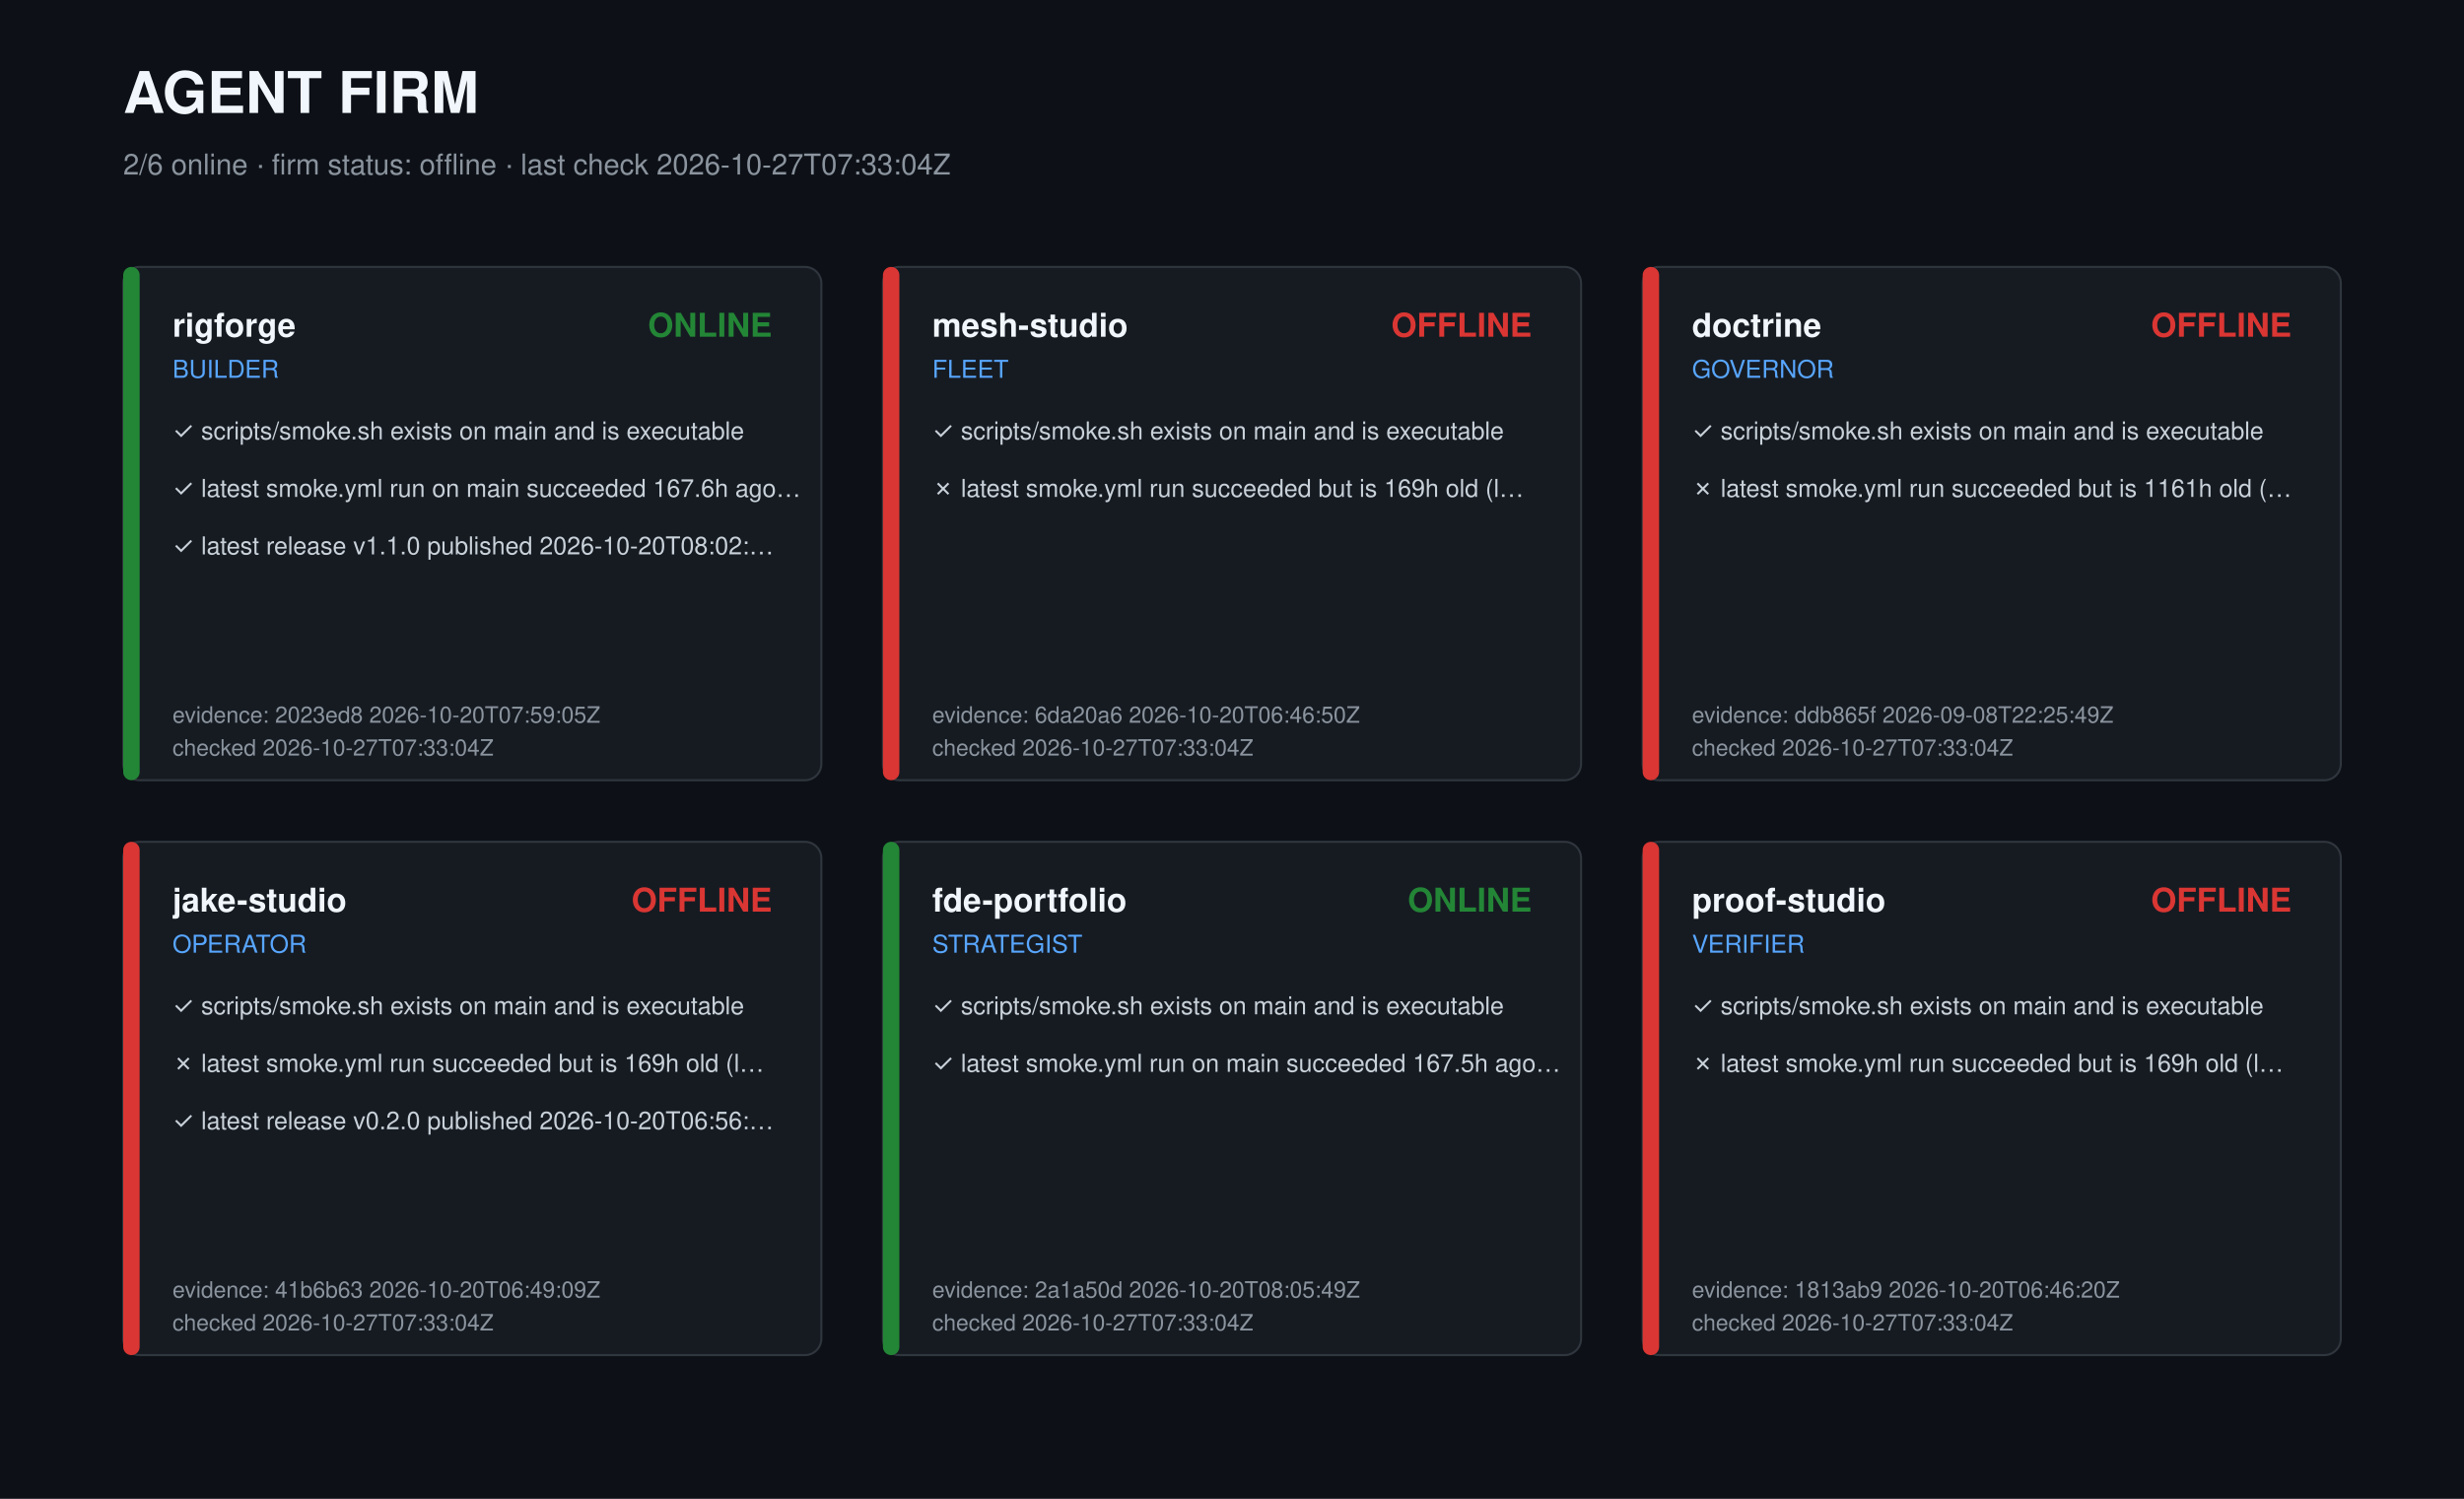
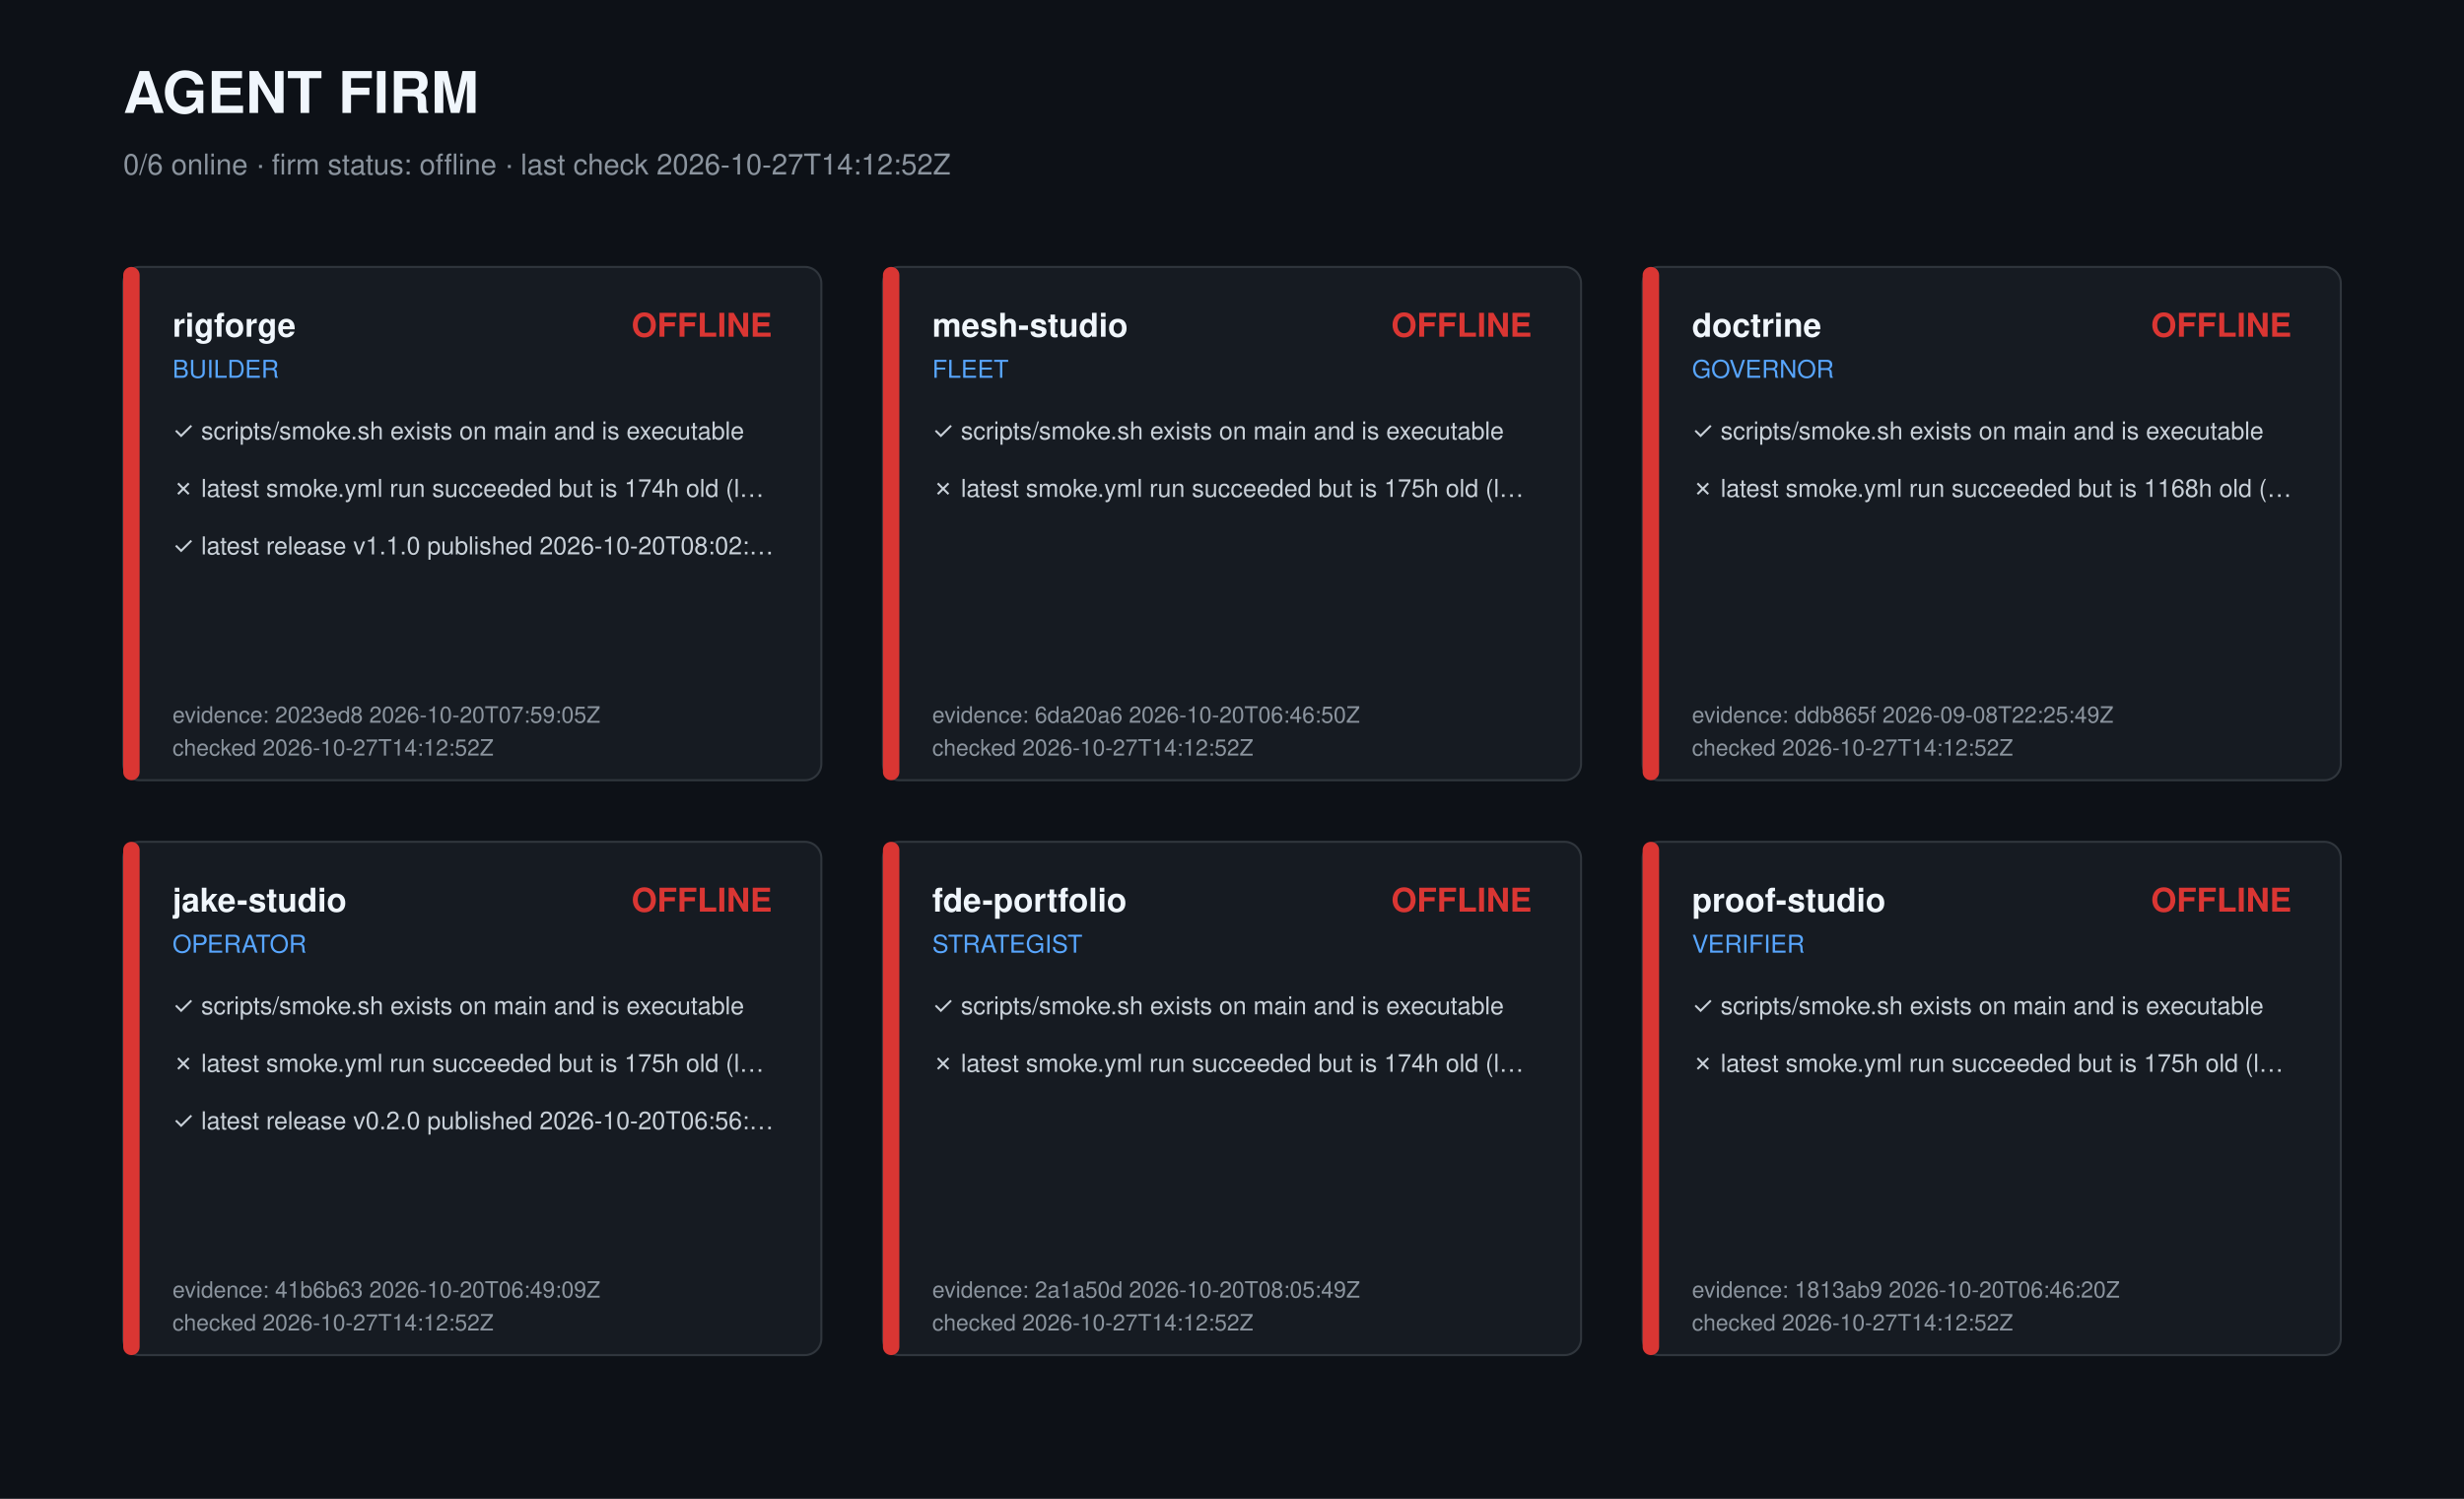
<svg xmlns="http://www.w3.org/2000/svg" width="1200" height="730" viewBox="0 0 1200 730" role="img" aria-label="Agent firm dashboard">
  <style>text{font-family:-apple-system,Segoe UI,Helvetica,Arial,sans-serif;fill:#c9d1d9}.t{font-size:28px;font-weight:700;fill:#f0f6fc}.s{font-size:14px;fill:#8b949e}.r{font-size:16px;font-weight:600;fill:#f0f6fc}.k{font-size:12px;fill:#58a6ff}.c{font-size:12px}.m{font-size:11px;fill:#8b949e}</style>
  <rect width="1200" height="730" fill="#0d1117" />
  <text class="t" x="60" y="55">AGENT FIRM</text>
-   <text class="s" x="60" y="85">2/6 online · firm status: offline · last check 2026-10-27T07:33:04Z</text>
+   <text class="s" x="60" y="85">0/6 online · firm status: offline · last check 2026-10-27T14:12:52Z</text>
  <g transform="translate(60,130)">
    <rect width="340" height="250" rx="8" fill="#161b22" stroke="#30363d" />
-     <rect width="8" height="250" rx="4" fill="#238636" />
+     <rect width="8" height="250" rx="4" fill="#da3633" />
    <text class="r" x="24" y="34">rigforge</text>
    <text class="k" x="24" y="54">BUILDER</text>
-     <text class="r" x="316" y="34" text-anchor="end" fill="#238636" style="fill:#238636">ONLINE</text>
+     <text class="r" x="316" y="34" text-anchor="end" fill="#da3633" style="fill:#da3633">OFFLINE</text>
    <text class="c" x="24" y="84">✓ scripts/smoke.sh exists on main and is executable</text>
-     <text class="c" x="24" y="112">✓ latest smoke.yml run on main succeeded 167.6h ago…</text>
+     <text class="c" x="24" y="112">✗ latest smoke.yml run succeeded but is 174h old (l…</text>
    <text class="c" x="24" y="140">✓ latest release v1.1.0 published 2026-10-20T08:02:…</text>
    <text class="m" x="24" y="222">evidence: 2023ed8 2026-10-20T07:59:05Z</text>
-     <text class="m" x="24" y="238">checked 2026-10-27T07:33:04Z</text>
+     <text class="m" x="24" y="238">checked 2026-10-27T14:12:52Z</text>
  </g>
  <g transform="translate(430,130)">
    <rect width="340" height="250" rx="8" fill="#161b22" stroke="#30363d" />
    <rect width="8" height="250" rx="4" fill="#da3633" />
    <text class="r" x="24" y="34">mesh-studio</text>
    <text class="k" x="24" y="54">FLEET</text>
    <text class="r" x="316" y="34" text-anchor="end" fill="#da3633" style="fill:#da3633">OFFLINE</text>
    <text class="c" x="24" y="84">✓ scripts/smoke.sh exists on main and is executable</text>
-     <text class="c" x="24" y="112">✗ latest smoke.yml run succeeded but is 169h old (l…</text>
+     <text class="c" x="24" y="112">✗ latest smoke.yml run succeeded but is 175h old (l…</text>
    <text class="m" x="24" y="222">evidence: 6da20a6 2026-10-20T06:46:50Z</text>
-     <text class="m" x="24" y="238">checked 2026-10-27T07:33:04Z</text>
+     <text class="m" x="24" y="238">checked 2026-10-27T14:12:52Z</text>
  </g>
  <g transform="translate(800,130)">
    <rect width="340" height="250" rx="8" fill="#161b22" stroke="#30363d" />
    <rect width="8" height="250" rx="4" fill="#da3633" />
    <text class="r" x="24" y="34">doctrine</text>
    <text class="k" x="24" y="54">GOVERNOR</text>
    <text class="r" x="316" y="34" text-anchor="end" fill="#da3633" style="fill:#da3633">OFFLINE</text>
    <text class="c" x="24" y="84">✓ scripts/smoke.sh exists on main and is executable</text>
-     <text class="c" x="24" y="112">✗ latest smoke.yml run succeeded but is 1161h old (…</text>
+     <text class="c" x="24" y="112">✗ latest smoke.yml run succeeded but is 1168h old (…</text>
    <text class="m" x="24" y="222">evidence: ddb865f 2026-09-08T22:25:49Z</text>
-     <text class="m" x="24" y="238">checked 2026-10-27T07:33:04Z</text>
+     <text class="m" x="24" y="238">checked 2026-10-27T14:12:52Z</text>
  </g>
  <g transform="translate(60,410)">
    <rect width="340" height="250" rx="8" fill="#161b22" stroke="#30363d" />
    <rect width="8" height="250" rx="4" fill="#da3633" />
    <text class="r" x="24" y="34">jake-studio</text>
    <text class="k" x="24" y="54">OPERATOR</text>
    <text class="r" x="316" y="34" text-anchor="end" fill="#da3633" style="fill:#da3633">OFFLINE</text>
    <text class="c" x="24" y="84">✓ scripts/smoke.sh exists on main and is executable</text>
-     <text class="c" x="24" y="112">✗ latest smoke.yml run succeeded but is 169h old (l…</text>
+     <text class="c" x="24" y="112">✗ latest smoke.yml run succeeded but is 175h old (l…</text>
    <text class="c" x="24" y="140">✓ latest release v0.2.0 published 2026-10-20T06:56:…</text>
    <text class="m" x="24" y="222">evidence: 41b6b63 2026-10-20T06:49:09Z</text>
-     <text class="m" x="24" y="238">checked 2026-10-27T07:33:04Z</text>
+     <text class="m" x="24" y="238">checked 2026-10-27T14:12:52Z</text>
  </g>
  <g transform="translate(430,410)">
    <rect width="340" height="250" rx="8" fill="#161b22" stroke="#30363d" />
-     <rect width="8" height="250" rx="4" fill="#238636" />
+     <rect width="8" height="250" rx="4" fill="#da3633" />
    <text class="r" x="24" y="34">fde-portfolio</text>
    <text class="k" x="24" y="54">STRATEGIST</text>
-     <text class="r" x="316" y="34" text-anchor="end" fill="#238636" style="fill:#238636">ONLINE</text>
+     <text class="r" x="316" y="34" text-anchor="end" fill="#da3633" style="fill:#da3633">OFFLINE</text>
    <text class="c" x="24" y="84">✓ scripts/smoke.sh exists on main and is executable</text>
-     <text class="c" x="24" y="112">✓ latest smoke.yml run on main succeeded 167.5h ago…</text>
+     <text class="c" x="24" y="112">✗ latest smoke.yml run succeeded but is 174h old (l…</text>
    <text class="m" x="24" y="222">evidence: 2a1a50d 2026-10-20T08:05:49Z</text>
-     <text class="m" x="24" y="238">checked 2026-10-27T07:33:04Z</text>
+     <text class="m" x="24" y="238">checked 2026-10-27T14:12:52Z</text>
  </g>
  <g transform="translate(800,410)">
    <rect width="340" height="250" rx="8" fill="#161b22" stroke="#30363d" />
    <rect width="8" height="250" rx="4" fill="#da3633" />
    <text class="r" x="24" y="34">proof-studio</text>
    <text class="k" x="24" y="54">VERIFIER</text>
    <text class="r" x="316" y="34" text-anchor="end" fill="#da3633" style="fill:#da3633">OFFLINE</text>
    <text class="c" x="24" y="84">✓ scripts/smoke.sh exists on main and is executable</text>
-     <text class="c" x="24" y="112">✗ latest smoke.yml run succeeded but is 169h old (l…</text>
+     <text class="c" x="24" y="112">✗ latest smoke.yml run succeeded but is 175h old (l…</text>
    <text class="m" x="24" y="222">evidence: 1813ab9 2026-10-20T06:46:20Z</text>
-     <text class="m" x="24" y="238">checked 2026-10-27T07:33:04Z</text>
+     <text class="m" x="24" y="238">checked 2026-10-27T14:12:52Z</text>
  </g>
</svg>
